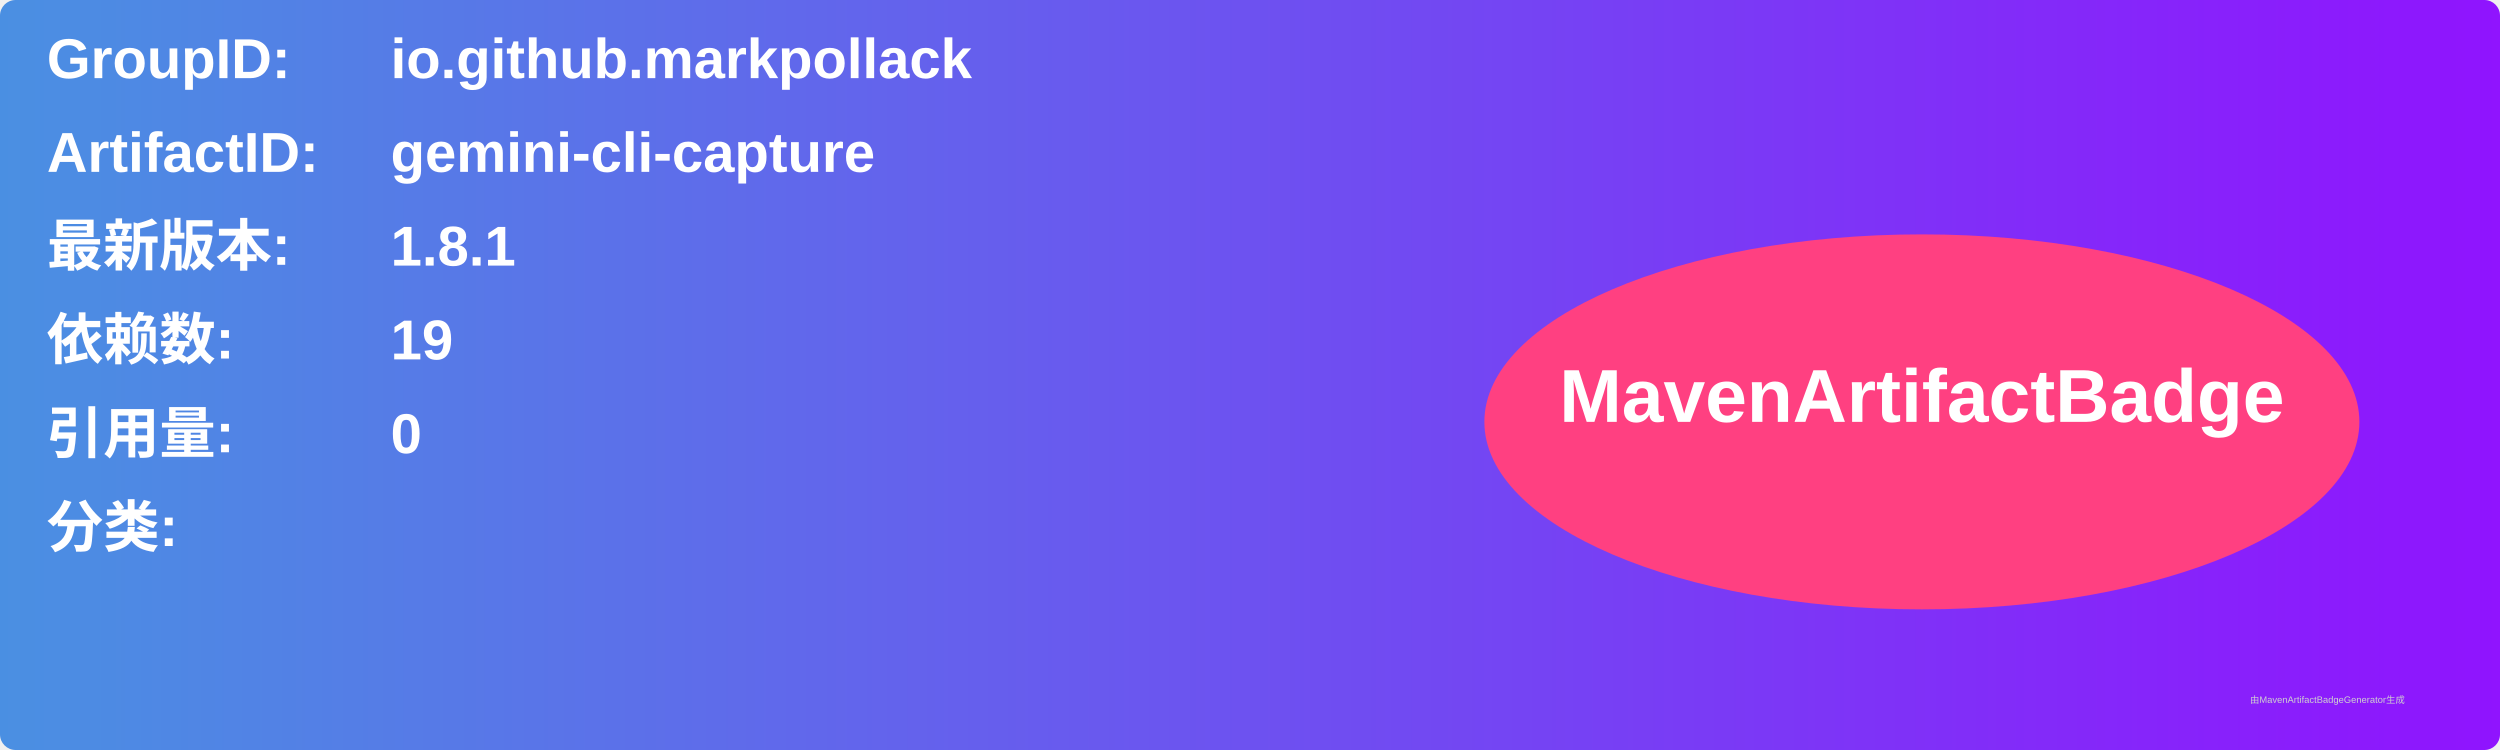
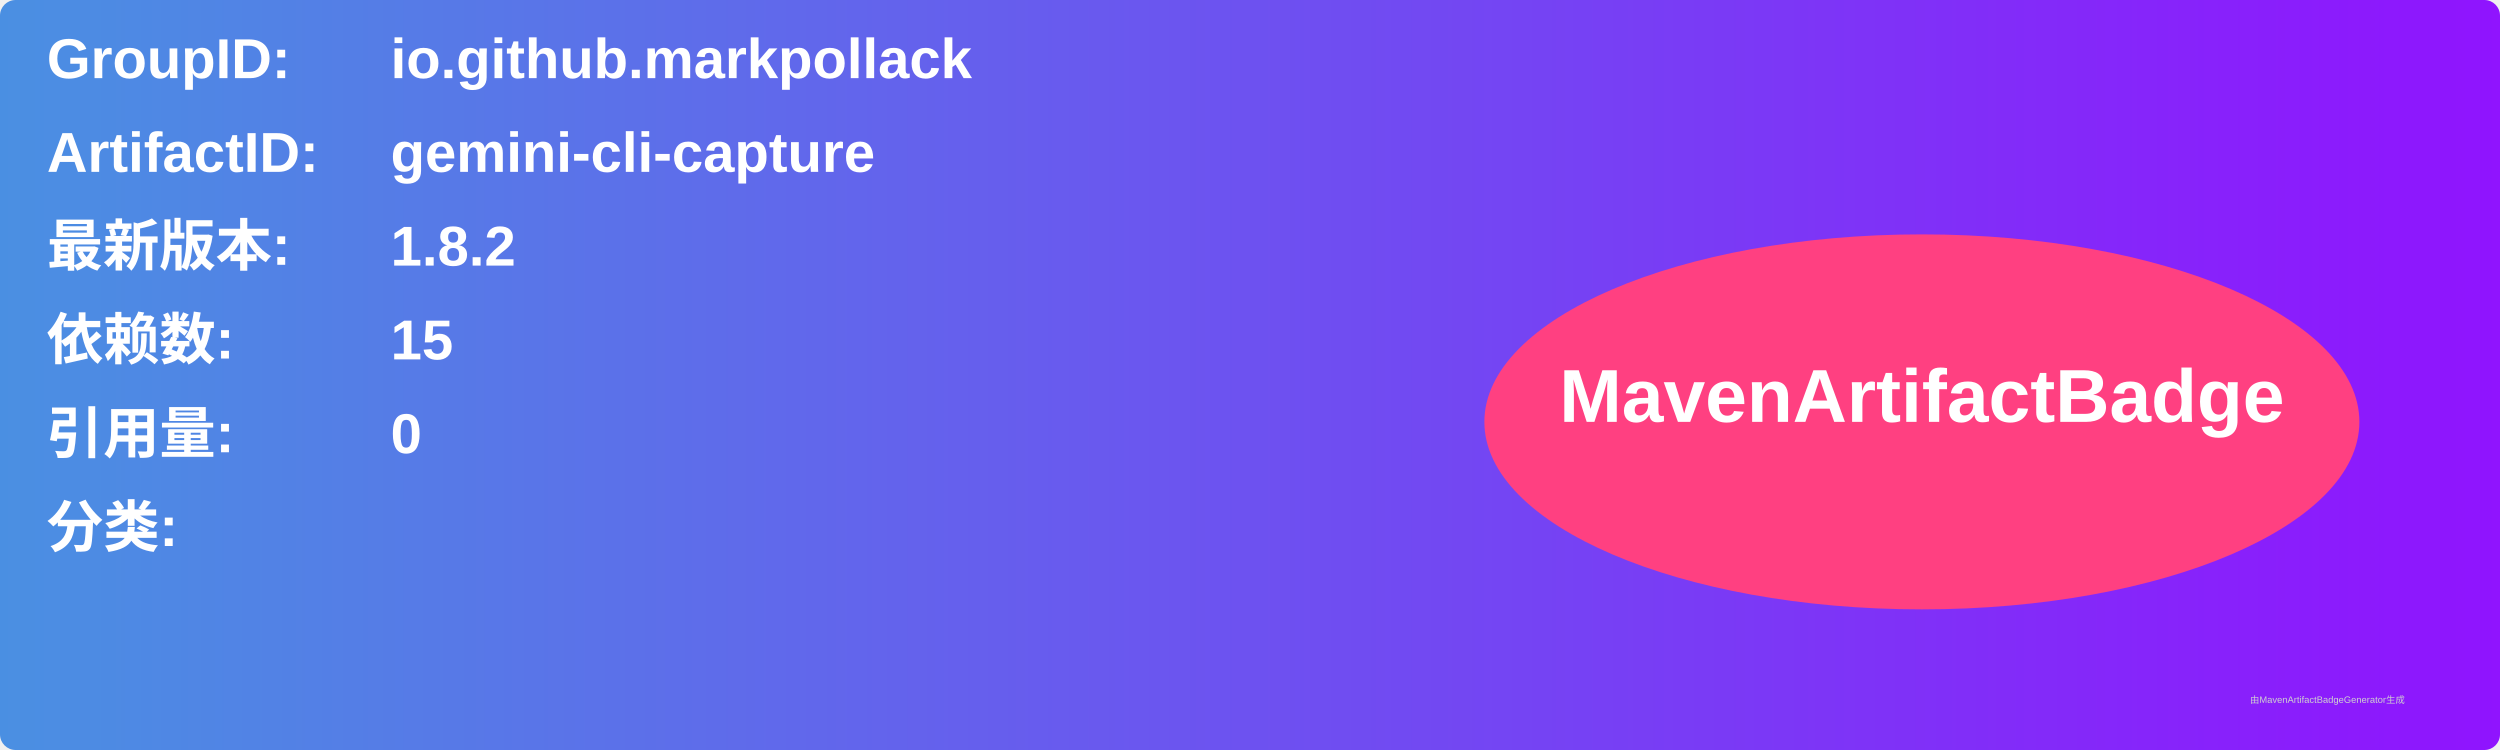
<svg xmlns="http://www.w3.org/2000/svg" width="800" height="240" viewBox="0 0 800 240">
  <linearGradient id="grad" x1="0%" y1="0%" x2="100%" y2="0%">
    <stop offset="0%" stop-color="#4a90e2" />
    <stop offset="100%" stop-color="#9013fe" />
  </linearGradient>
  <rect width="100%" height="100%" rx="5" ry="5" fill="url(#grad)" />
  <g transform="translate(15, 15)">
    <text x="0" y="10" font-family="Arial" font-size="18" fill="white" font-weight="bold" width="260">GroupID:</text>
    <text x="110" y="10" font-family="Arial" font-size="18" fill="white" font-weight="bold" width="460">io.github.markpollack</text>
    <text x="0" y="40" font-family="Arial" font-size="18" fill="white" font-weight="bold" width="260">ArtifactID:</text>
    <text x="110" y="40" font-family="Arial" font-size="18" fill="white" font-weight="bold" width="460">gemini-cli-capture</text>
    <text x="0" y="70" font-family="Arial" font-size="18" fill="white" font-weight="bold">最新版本:</text>
    <text x="110" y="70" font-family="Arial" font-size="18" fill="white" font-weight="bold">
-       <tspan font-weight="bold">1.8.1</tspan>
+       <tspan font-weight="bold">1.8.2</tspan>
    </text>
    <text x="0" y="100" font-family="Arial" font-size="18" fill="white" font-weight="bold">依赖数: </text>
    <text x="110" y="100" font-family="Arial" font-size="18" fill="white">
-       <tspan font-weight="bold">19</tspan>
+       <tspan font-weight="bold">15</tspan>
    </text>
    <text x="0" y="130" font-family="Arial" font-size="18" fill="white" font-weight="bold">引用量: </text>
    <text x="110" y="130" font-family="Arial" font-size="18" fill="white">
      <tspan font-weight="bold">0</tspan>
    </text>
    <text x="0" y="160" font-family="Arial" font-size="18" fill="white" font-weight="bold">分类:</text>
    <text x="10" y="190" font-family="Arial" font-size="10" fill="white">
      <tspan font-weight="bold" />
    </text>
    <ellipse cx="600" cy="120" rx="140" ry="60" fill="#ff4081" />
    <text x="600" y="120" text-anchor="middle" font-family="Arial" font-size="24" fill="white" font-weight="bold">MavenArtifactBadge</text>
  </g>
  <text x="720" y="225" font-family="Arial" font-size="3" fill="#d0d0d0">由MavenArtifactBadgeGenerator生成</text>
</svg>
